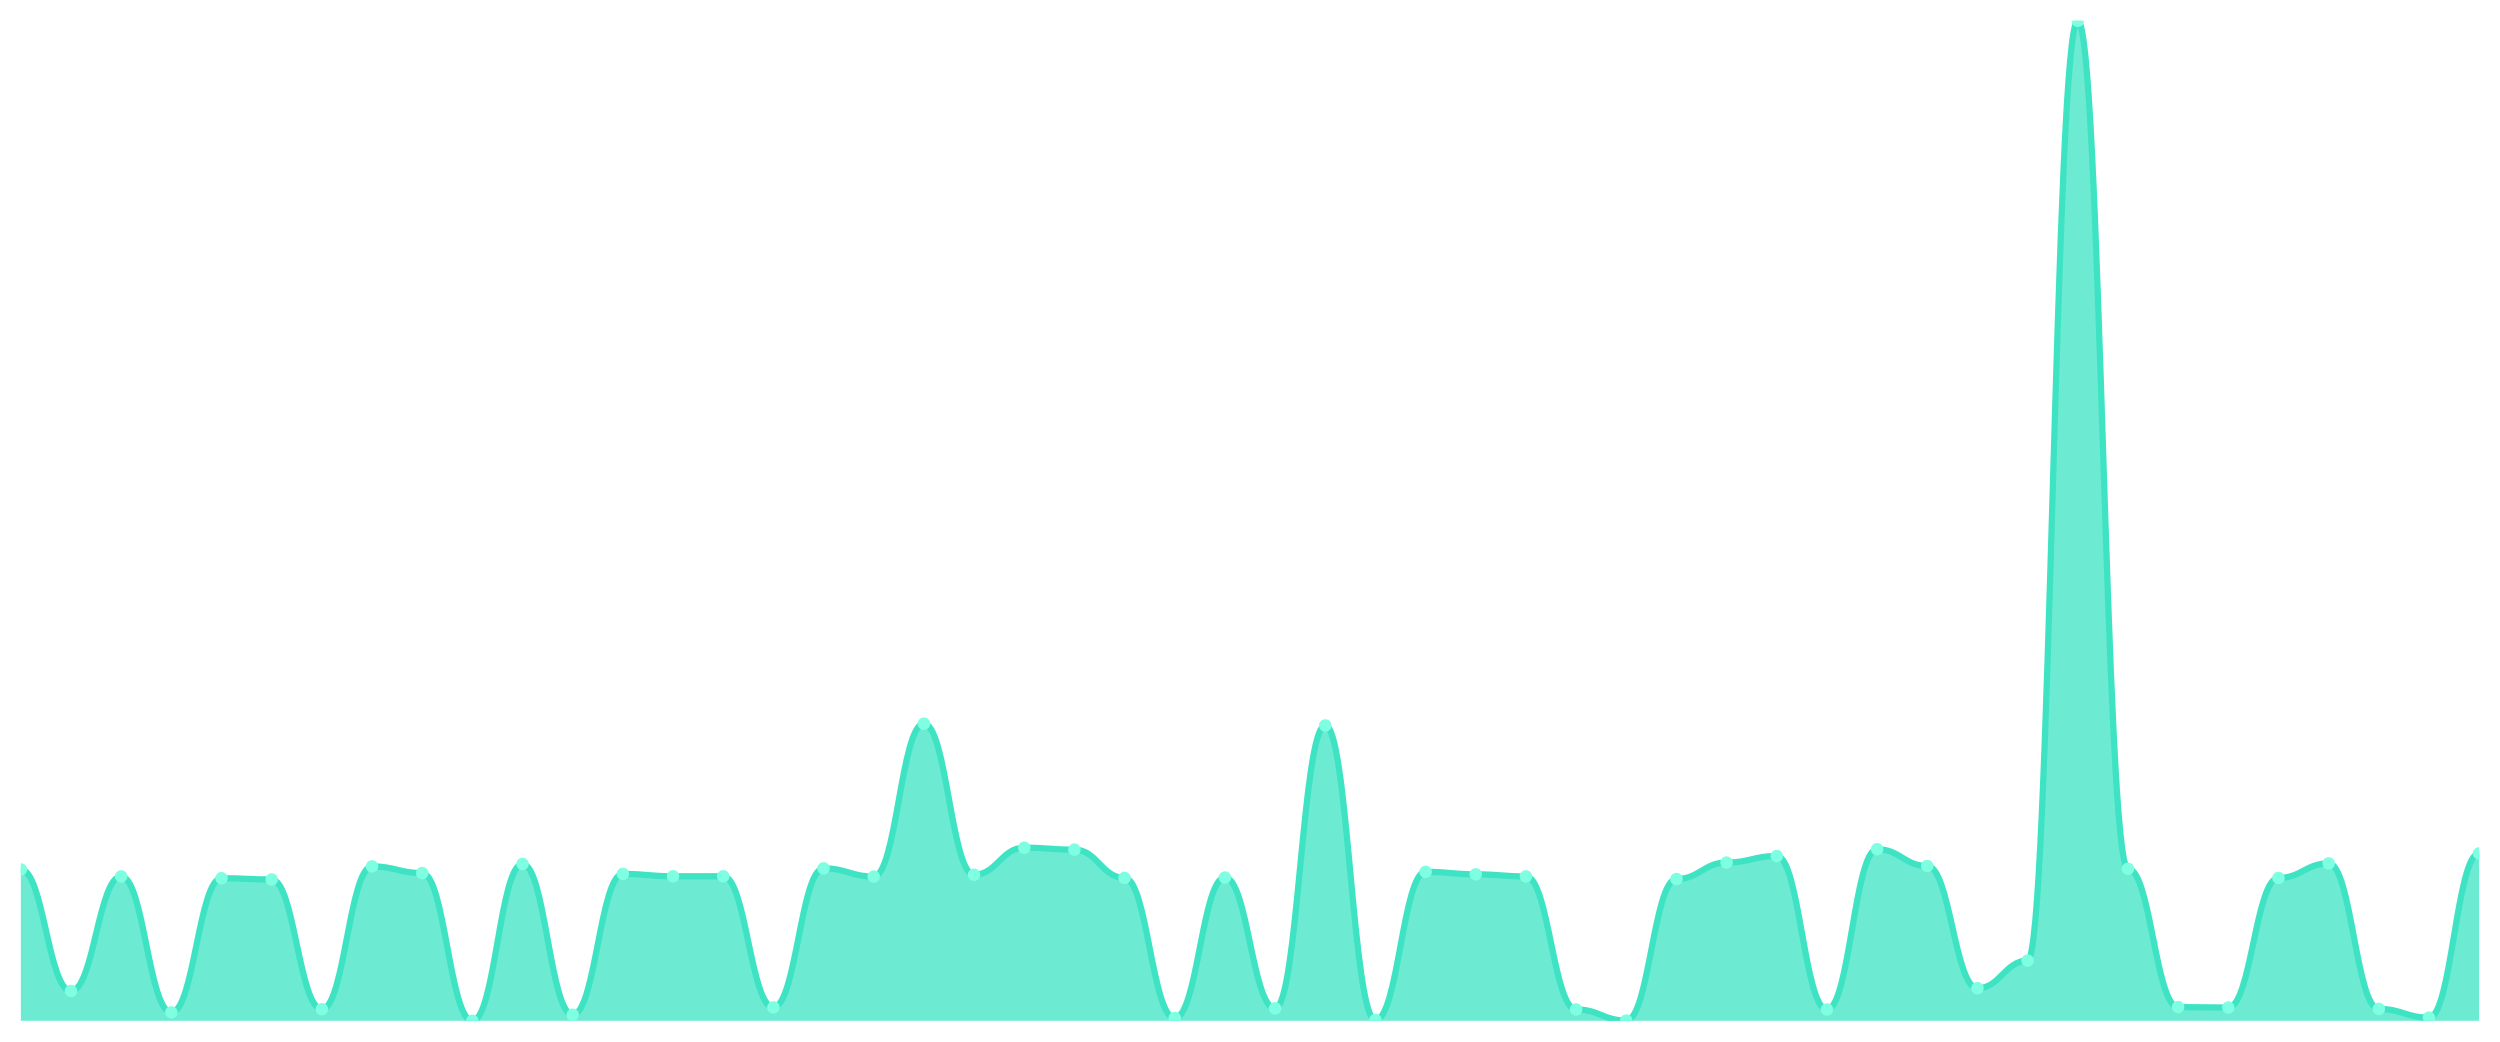
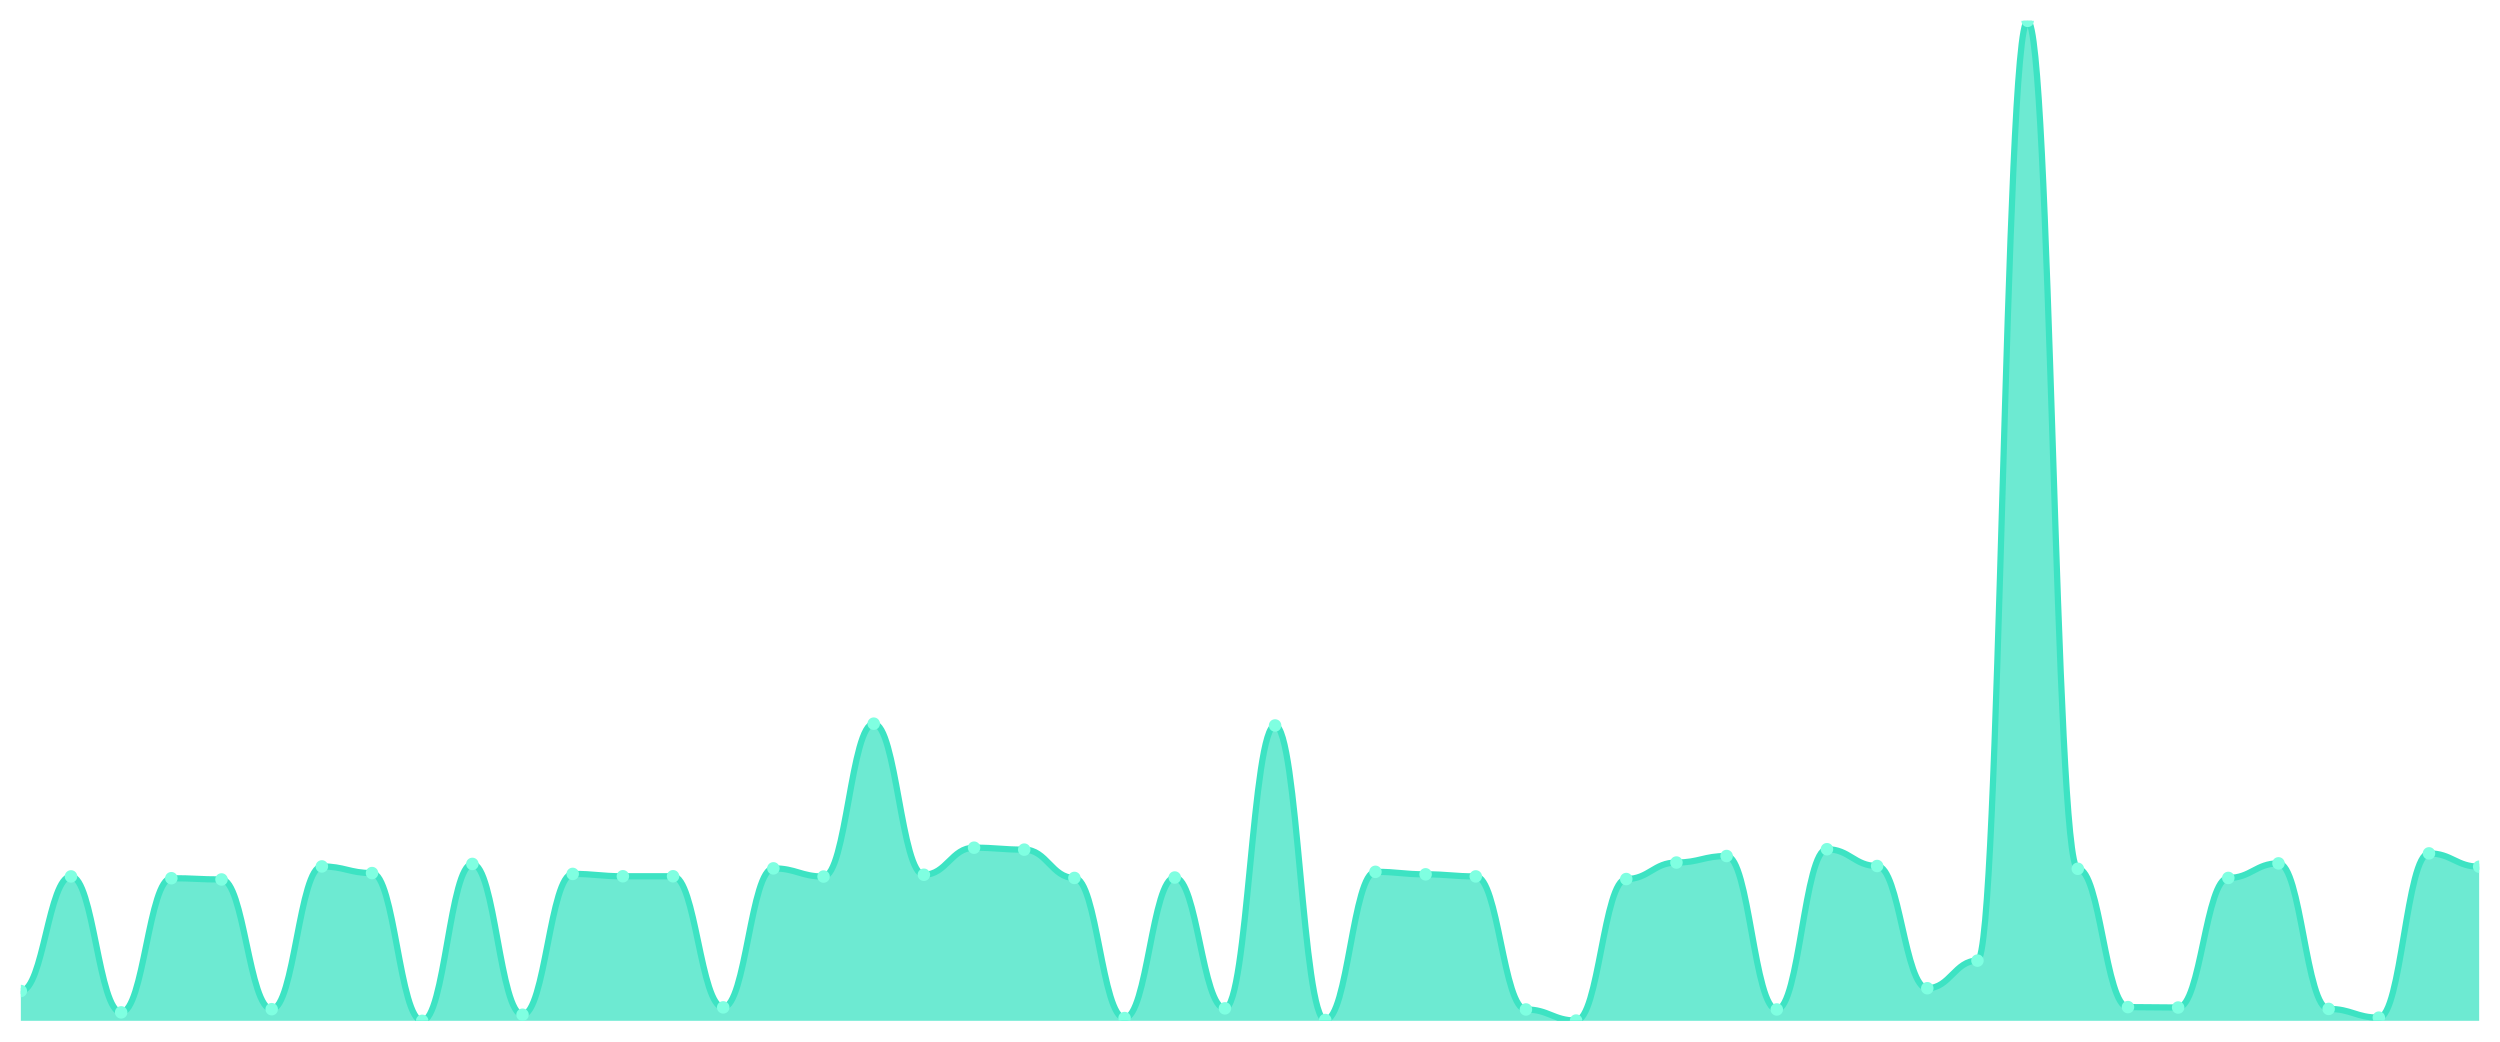
<svg xmlns="http://www.w3.org/2000/svg" viewBox="0 0 1200 500" width="1200" height="500">
  <defs>
    <clipPath id="c">
      <rect x="10" y="10" width="1180" height="480" />
    </clipPath>
  </defs>
  <rect width="1200" height="500" fill="none" />
  <g clip-path="url(#c)">
-     <path d="M 10,490 L 10,417.347 C 20.837,417.347 23.245,475.683 34.082,475.683 C 44.918,475.683 47.327,420.677 58.163,420.677 C 69,420.677 71.408,485.938 82.245,485.938 C 93.082,485.938 95.49,421.543 106.327,421.543 C 117.163,421.543 119.571,422.142 130.408,422.142 C 141.245,422.142 143.653,484.406 154.49,484.406 C 165.327,484.406 167.735,415.882 178.571,415.882 C 189.408,415.882 191.816,419.079 202.653,419.079 C 213.49,419.079 215.898,490 226.735,490 C 237.571,490 239.98,414.684 250.816,414.684 C 261.653,414.684 264.061,487.07 274.898,487.07 C 285.735,487.07 288.143,419.478 298.98,419.478 C 309.816,419.478 312.224,420.61 323.061,420.61 C 333.898,420.61 336.306,420.61 347.143,420.61 C 357.98,420.61 360.388,483.541 371.224,483.541 C 382.061,483.541 384.469,416.815 395.306,416.815 C 406.143,416.815 408.551,420.744 419.388,420.744 C 430.224,420.744 432.633,347.358 443.469,347.358 C 454.306,347.358 456.714,419.878 467.551,419.878 C 478.388,419.878 480.796,406.892 491.633,406.892 C 502.469,406.892 504.878,407.825 515.714,407.825 C 526.551,407.825 528.959,421.41 539.796,421.41 C 550.633,421.41 553.041,488.668 563.878,488.668 C 574.714,488.668 577.122,421.21 587.959,421.21 C 598.796,421.21 601.204,484.007 612.041,484.007 C 622.878,484.007 625.286,348.224 636.122,348.224 C 646.959,348.224 649.367,489.6 660.204,489.6 C 671.041,489.6 673.449,418.479 684.286,418.479 C 695.122,418.479 697.531,419.678 708.367,419.678 C 719.204,419.678 721.612,420.677 732.449,420.677 C 743.286,420.677 745.694,484.539 756.531,484.539 C 767.367,484.539 769.776,489.867 780.612,489.867 C 791.449,489.867 793.857,421.942 804.694,421.942 C 815.531,421.942 817.939,414.018 828.776,414.018 C 839.612,414.018 842.02,410.888 852.857,410.888 C 863.694,410.888 866.102,484.539 876.939,484.539 C 887.776,484.539 890.184,407.625 901.02,407.625 C 911.857,407.625 914.265,415.683 925.102,415.683 C 935.939,415.683 938.347,474.351 949.184,474.351 C 960.02,474.351 962.429,461.099 973.265,461.099 C 984.102,461.099 986.51,10 997.347,10 C 1008.184,10 1010.592,417.014 1021.429,417.014 C 1032.265,417.014 1034.673,483.407 1045.51,483.407 C 1056.347,483.407 1058.755,483.607 1069.592,483.607 C 1080.429,483.607 1082.837,421.41 1093.673,421.41 C 1104.51,421.41 1106.918,414.417 1117.755,414.417 C 1128.592,414.417 1131,484.273 1141.837,484.273 C 1152.673,484.273 1155.082,488.468 1165.918,488.468 C 1176.755,488.468 1179.163,409.623 1190,409.623 L 1190,490 Z" fill="rgba(61,227,195,0.75)" />
-     <path d="M 10,417.347 C 20.837,417.347 23.245,475.683 34.082,475.683 C 44.918,475.683 47.327,420.677 58.163,420.677 C 69,420.677 71.408,485.938 82.245,485.938 C 93.082,485.938 95.49,421.543 106.327,421.543 C 117.163,421.543 119.571,422.142 130.408,422.142 C 141.245,422.142 143.653,484.406 154.49,484.406 C 165.327,484.406 167.735,415.882 178.571,415.882 C 189.408,415.882 191.816,419.079 202.653,419.079 C 213.49,419.079 215.898,490 226.735,490 C 237.571,490 239.98,414.684 250.816,414.684 C 261.653,414.684 264.061,487.07 274.898,487.07 C 285.735,487.07 288.143,419.478 298.98,419.478 C 309.816,419.478 312.224,420.61 323.061,420.61 C 333.898,420.61 336.306,420.61 347.143,420.61 C 357.98,420.61 360.388,483.541 371.224,483.541 C 382.061,483.541 384.469,416.815 395.306,416.815 C 406.143,416.815 408.551,420.744 419.388,420.744 C 430.224,420.744 432.633,347.358 443.469,347.358 C 454.306,347.358 456.714,419.878 467.551,419.878 C 478.388,419.878 480.796,406.892 491.633,406.892 C 502.469,406.892 504.878,407.825 515.714,407.825 C 526.551,407.825 528.959,421.41 539.796,421.41 C 550.633,421.41 553.041,488.668 563.878,488.668 C 574.714,488.668 577.122,421.21 587.959,421.21 C 598.796,421.21 601.204,484.007 612.041,484.007 C 622.878,484.007 625.286,348.224 636.122,348.224 C 646.959,348.224 649.367,489.6 660.204,489.6 C 671.041,489.6 673.449,418.479 684.286,418.479 C 695.122,418.479 697.531,419.678 708.367,419.678 C 719.204,419.678 721.612,420.677 732.449,420.677 C 743.286,420.677 745.694,484.539 756.531,484.539 C 767.367,484.539 769.776,489.867 780.612,489.867 C 791.449,489.867 793.857,421.942 804.694,421.942 C 815.531,421.942 817.939,414.018 828.776,414.018 C 839.612,414.018 842.02,410.888 852.857,410.888 C 863.694,410.888 866.102,484.539 876.939,484.539 C 887.776,484.539 890.184,407.625 901.02,407.625 C 911.857,407.625 914.265,415.683 925.102,415.683 C 935.939,415.683 938.347,474.351 949.184,474.351 C 960.02,474.351 962.429,461.099 973.265,461.099 C 984.102,461.099 986.51,10 997.347,10 C 1008.184,10 1010.592,417.014 1021.429,417.014 C 1032.265,417.014 1034.673,483.407 1045.51,483.407 C 1056.347,483.407 1058.755,483.607 1069.592,483.607 C 1080.429,483.607 1082.837,421.41 1093.673,421.41 C 1104.51,421.41 1106.918,414.417 1117.755,414.417 C 1128.592,414.417 1131,484.273 1141.837,484.273 C 1152.673,484.273 1155.082,488.468 1165.918,488.468 C 1176.755,488.468 1179.163,409.623 1190,409.623" fill="none" stroke="#3de3c3" stroke-width="3" stroke-linecap="round" stroke-linejoin="round" />
-     <circle cx="10" cy="417.347" r="3" fill="#7fffe1" />
-     <circle cx="34.082" cy="475.683" r="3" fill="#7fffe1" />
-     <circle cx="58.163" cy="420.677" r="3" fill="#7fffe1" />
-     <circle cx="82.245" cy="485.938" r="3" fill="#7fffe1" />
-     <circle cx="106.327" cy="421.543" r="3" fill="#7fffe1" />
-     <circle cx="130.408" cy="422.142" r="3" fill="#7fffe1" />
-     <circle cx="154.49" cy="484.406" r="3" fill="#7fffe1" />
-     <circle cx="178.571" cy="415.882" r="3" fill="#7fffe1" />
-     <circle cx="202.653" cy="419.079" r="3" fill="#7fffe1" />
-     <circle cx="226.735" cy="490" r="3" fill="#7fffe1" />
-     <circle cx="250.816" cy="414.684" r="3" fill="#7fffe1" />
-     <circle cx="274.898" cy="487.07" r="3" fill="#7fffe1" />
-     <circle cx="298.98" cy="419.478" r="3" fill="#7fffe1" />
+     <path d="M 10,490 L 10,475.683 C 20.837,475.683 23.245,420.677 34.082,420.677 C 44.918,420.677 47.327,485.938 58.163,485.938 C 69,485.938 71.408,421.543 82.245,421.543 C 93.082,421.543 95.49,422.142 106.327,422.142 C 117.163,422.142 119.571,484.406 130.408,484.406 C 141.245,484.406 143.653,415.882 154.49,415.882 C 165.327,415.882 167.735,419.079 178.571,419.079 C 189.408,419.079 191.816,490 202.653,490 C 213.49,490 215.898,414.684 226.735,414.684 C 237.571,414.684 239.98,487.07 250.816,487.07 C 261.653,487.07 264.061,419.478 274.898,419.478 C 285.735,419.478 288.143,420.61 298.98,420.61 C 309.816,420.61 312.224,420.61 323.061,420.61 C 333.898,420.61 336.306,483.541 347.143,483.541 C 357.98,483.541 360.388,416.815 371.224,416.815 C 382.061,416.815 384.469,420.744 395.306,420.744 C 406.143,420.744 408.551,347.358 419.388,347.358 C 430.224,347.358 432.633,419.878 443.469,419.878 C 454.306,419.878 456.714,406.892 467.551,406.892 C 478.388,406.892 480.796,407.825 491.633,407.825 C 502.469,407.825 504.878,421.41 515.714,421.41 C 526.551,421.41 528.959,488.668 539.796,488.668 C 550.633,488.668 553.041,421.21 563.878,421.21 C 574.714,421.21 577.122,484.007 587.959,484.007 C 598.796,484.007 601.204,348.224 612.041,348.224 C 622.878,348.224 625.286,489.6 636.122,489.6 C 646.959,489.6 649.367,418.479 660.204,418.479 C 671.041,418.479 673.449,419.678 684.286,419.678 C 695.122,419.678 697.531,420.677 708.367,420.677 C 719.204,420.677 721.612,484.539 732.449,484.539 C 743.286,484.539 745.694,489.867 756.531,489.867 C 767.367,489.867 769.776,421.942 780.612,421.942 C 791.449,421.942 793.857,414.018 804.694,414.018 C 815.531,414.018 817.939,410.888 828.776,410.888 C 839.612,410.888 842.02,484.539 852.857,484.539 C 863.694,484.539 866.102,407.625 876.939,407.625 C 887.776,407.625 890.184,415.683 901.02,415.683 C 911.857,415.683 914.265,474.351 925.102,474.351 C 935.939,474.351 938.347,461.099 949.184,461.099 C 960.02,461.099 962.429,10 973.265,10 C 984.102,10 986.51,417.014 997.347,417.014 C 1008.184,417.014 1010.592,483.407 1021.429,483.407 C 1032.265,483.407 1034.673,483.607 1045.51,483.607 C 1056.347,483.607 1058.755,421.41 1069.592,421.41 C 1080.429,421.41 1082.837,414.417 1093.673,414.417 C 1104.51,414.417 1106.918,484.273 1117.755,484.273 C 1128.592,484.273 1131,488.468 1141.837,488.468 C 1152.673,488.468 1155.082,409.623 1165.918,409.623 C 1176.755,409.623 1179.163,416.016 1190,416.016 L 1190,490 Z" fill="rgba(61,227,195,0.75)" />
+     <path d="M 10,475.683 C 20.837,475.683 23.245,420.677 34.082,420.677 C 44.918,420.677 47.327,485.938 58.163,485.938 C 69,485.938 71.408,421.543 82.245,421.543 C 93.082,421.543 95.49,422.142 106.327,422.142 C 117.163,422.142 119.571,484.406 130.408,484.406 C 141.245,484.406 143.653,415.882 154.49,415.882 C 165.327,415.882 167.735,419.079 178.571,419.079 C 189.408,419.079 191.816,490 202.653,490 C 213.49,490 215.898,414.684 226.735,414.684 C 237.571,414.684 239.98,487.07 250.816,487.07 C 261.653,487.07 264.061,419.478 274.898,419.478 C 285.735,419.478 288.143,420.61 298.98,420.61 C 309.816,420.61 312.224,420.61 323.061,420.61 C 333.898,420.61 336.306,483.541 347.143,483.541 C 357.98,483.541 360.388,416.815 371.224,416.815 C 382.061,416.815 384.469,420.744 395.306,420.744 C 406.143,420.744 408.551,347.358 419.388,347.358 C 430.224,347.358 432.633,419.878 443.469,419.878 C 454.306,419.878 456.714,406.892 467.551,406.892 C 478.388,406.892 480.796,407.825 491.633,407.825 C 502.469,407.825 504.878,421.41 515.714,421.41 C 526.551,421.41 528.959,488.668 539.796,488.668 C 550.633,488.668 553.041,421.21 563.878,421.21 C 574.714,421.21 577.122,484.007 587.959,484.007 C 598.796,484.007 601.204,348.224 612.041,348.224 C 622.878,348.224 625.286,489.6 636.122,489.6 C 646.959,489.6 649.367,418.479 660.204,418.479 C 671.041,418.479 673.449,419.678 684.286,419.678 C 695.122,419.678 697.531,420.677 708.367,420.677 C 719.204,420.677 721.612,484.539 732.449,484.539 C 743.286,484.539 745.694,489.867 756.531,489.867 C 767.367,489.867 769.776,421.942 780.612,421.942 C 791.449,421.942 793.857,414.018 804.694,414.018 C 815.531,414.018 817.939,410.888 828.776,410.888 C 839.612,410.888 842.02,484.539 852.857,484.539 C 863.694,484.539 866.102,407.625 876.939,407.625 C 887.776,407.625 890.184,415.683 901.02,415.683 C 911.857,415.683 914.265,474.351 925.102,474.351 C 935.939,474.351 938.347,461.099 949.184,461.099 C 960.02,461.099 962.429,10 973.265,10 C 984.102,10 986.51,417.014 997.347,417.014 C 1008.184,417.014 1010.592,483.407 1021.429,483.407 C 1032.265,483.407 1034.673,483.607 1045.51,483.607 C 1056.347,483.607 1058.755,421.41 1069.592,421.41 C 1080.429,421.41 1082.837,414.417 1093.673,414.417 C 1104.51,414.417 1106.918,484.273 1117.755,484.273 C 1128.592,484.273 1131,488.468 1141.837,488.468 C 1152.673,488.468 1155.082,409.623 1165.918,409.623 C 1176.755,409.623 1179.163,416.016 1190,416.016" fill="none" stroke="#3de3c3" stroke-width="3" stroke-linecap="round" stroke-linejoin="round" />
+     <circle cx="10" cy="475.683" r="3" fill="#7fffe1" />
+     <circle cx="34.082" cy="420.677" r="3" fill="#7fffe1" />
+     <circle cx="58.163" cy="485.938" r="3" fill="#7fffe1" />
+     <circle cx="82.245" cy="421.543" r="3" fill="#7fffe1" />
+     <circle cx="106.327" cy="422.142" r="3" fill="#7fffe1" />
+     <circle cx="130.408" cy="484.406" r="3" fill="#7fffe1" />
+     <circle cx="154.49" cy="415.882" r="3" fill="#7fffe1" />
+     <circle cx="178.571" cy="419.079" r="3" fill="#7fffe1" />
+     <circle cx="202.653" cy="490" r="3" fill="#7fffe1" />
+     <circle cx="226.735" cy="414.684" r="3" fill="#7fffe1" />
+     <circle cx="250.816" cy="487.07" r="3" fill="#7fffe1" />
+     <circle cx="274.898" cy="419.478" r="3" fill="#7fffe1" />
+     <circle cx="298.98" cy="420.61" r="3" fill="#7fffe1" />
    <circle cx="323.061" cy="420.61" r="3" fill="#7fffe1" />
-     <circle cx="347.143" cy="420.61" r="3" fill="#7fffe1" />
-     <circle cx="371.224" cy="483.541" r="3" fill="#7fffe1" />
-     <circle cx="395.306" cy="416.815" r="3" fill="#7fffe1" />
-     <circle cx="419.388" cy="420.744" r="3" fill="#7fffe1" />
-     <circle cx="443.469" cy="347.358" r="3" fill="#7fffe1" />
-     <circle cx="467.551" cy="419.878" r="3" fill="#7fffe1" />
-     <circle cx="491.633" cy="406.892" r="3" fill="#7fffe1" />
-     <circle cx="515.714" cy="407.825" r="3" fill="#7fffe1" />
-     <circle cx="539.796" cy="421.41" r="3" fill="#7fffe1" />
-     <circle cx="563.878" cy="488.668" r="3" fill="#7fffe1" />
-     <circle cx="587.959" cy="421.21" r="3" fill="#7fffe1" />
-     <circle cx="612.041" cy="484.007" r="3" fill="#7fffe1" />
-     <circle cx="636.122" cy="348.224" r="3" fill="#7fffe1" />
-     <circle cx="660.204" cy="489.6" r="3" fill="#7fffe1" />
-     <circle cx="684.286" cy="418.479" r="3" fill="#7fffe1" />
-     <circle cx="708.367" cy="419.678" r="3" fill="#7fffe1" />
-     <circle cx="732.449" cy="420.677" r="3" fill="#7fffe1" />
-     <circle cx="756.531" cy="484.539" r="3" fill="#7fffe1" />
-     <circle cx="780.612" cy="489.867" r="3" fill="#7fffe1" />
-     <circle cx="804.694" cy="421.942" r="3" fill="#7fffe1" />
-     <circle cx="828.776" cy="414.018" r="3" fill="#7fffe1" />
-     <circle cx="852.857" cy="410.888" r="3" fill="#7fffe1" />
-     <circle cx="876.939" cy="484.539" r="3" fill="#7fffe1" />
-     <circle cx="901.02" cy="407.625" r="3" fill="#7fffe1" />
-     <circle cx="925.102" cy="415.683" r="3" fill="#7fffe1" />
-     <circle cx="949.184" cy="474.351" r="3" fill="#7fffe1" />
-     <circle cx="973.265" cy="461.099" r="3" fill="#7fffe1" />
-     <circle cx="997.347" cy="10" r="3" fill="#7fffe1" />
-     <circle cx="1021.429" cy="417.014" r="3" fill="#7fffe1" />
-     <circle cx="1045.51" cy="483.407" r="3" fill="#7fffe1" />
-     <circle cx="1069.592" cy="483.607" r="3" fill="#7fffe1" />
-     <circle cx="1093.673" cy="421.41" r="3" fill="#7fffe1" />
-     <circle cx="1117.755" cy="414.417" r="3" fill="#7fffe1" />
-     <circle cx="1141.837" cy="484.273" r="3" fill="#7fffe1" />
-     <circle cx="1165.918" cy="488.468" r="3" fill="#7fffe1" />
-     <circle cx="1190" cy="409.623" r="3" fill="#7fffe1" />
+     <circle cx="347.143" cy="483.541" r="3" fill="#7fffe1" />
+     <circle cx="371.224" cy="416.815" r="3" fill="#7fffe1" />
+     <circle cx="395.306" cy="420.744" r="3" fill="#7fffe1" />
+     <circle cx="419.388" cy="347.358" r="3" fill="#7fffe1" />
+     <circle cx="443.469" cy="419.878" r="3" fill="#7fffe1" />
+     <circle cx="467.551" cy="406.892" r="3" fill="#7fffe1" />
+     <circle cx="491.633" cy="407.825" r="3" fill="#7fffe1" />
+     <circle cx="515.714" cy="421.41" r="3" fill="#7fffe1" />
+     <circle cx="539.796" cy="488.668" r="3" fill="#7fffe1" />
+     <circle cx="563.878" cy="421.21" r="3" fill="#7fffe1" />
+     <circle cx="587.959" cy="484.007" r="3" fill="#7fffe1" />
+     <circle cx="612.041" cy="348.224" r="3" fill="#7fffe1" />
+     <circle cx="636.122" cy="489.6" r="3" fill="#7fffe1" />
+     <circle cx="660.204" cy="418.479" r="3" fill="#7fffe1" />
+     <circle cx="684.286" cy="419.678" r="3" fill="#7fffe1" />
+     <circle cx="708.367" cy="420.677" r="3" fill="#7fffe1" />
+     <circle cx="732.449" cy="484.539" r="3" fill="#7fffe1" />
+     <circle cx="756.531" cy="489.867" r="3" fill="#7fffe1" />
+     <circle cx="780.612" cy="421.942" r="3" fill="#7fffe1" />
+     <circle cx="804.694" cy="414.018" r="3" fill="#7fffe1" />
+     <circle cx="828.776" cy="410.888" r="3" fill="#7fffe1" />
+     <circle cx="852.857" cy="484.539" r="3" fill="#7fffe1" />
+     <circle cx="876.939" cy="407.625" r="3" fill="#7fffe1" />
+     <circle cx="901.02" cy="415.683" r="3" fill="#7fffe1" />
+     <circle cx="925.102" cy="474.351" r="3" fill="#7fffe1" />
+     <circle cx="949.184" cy="461.099" r="3" fill="#7fffe1" />
+     <circle cx="973.265" cy="10" r="3" fill="#7fffe1" />
+     <circle cx="997.347" cy="417.014" r="3" fill="#7fffe1" />
+     <circle cx="1021.429" cy="483.407" r="3" fill="#7fffe1" />
+     <circle cx="1045.51" cy="483.607" r="3" fill="#7fffe1" />
+     <circle cx="1069.592" cy="421.41" r="3" fill="#7fffe1" />
+     <circle cx="1093.673" cy="414.417" r="3" fill="#7fffe1" />
+     <circle cx="1117.755" cy="484.273" r="3" fill="#7fffe1" />
+     <circle cx="1141.837" cy="488.468" r="3" fill="#7fffe1" />
+     <circle cx="1165.918" cy="409.623" r="3" fill="#7fffe1" />
+     <circle cx="1190" cy="416.016" r="3" fill="#7fffe1" />
  </g>
</svg>
